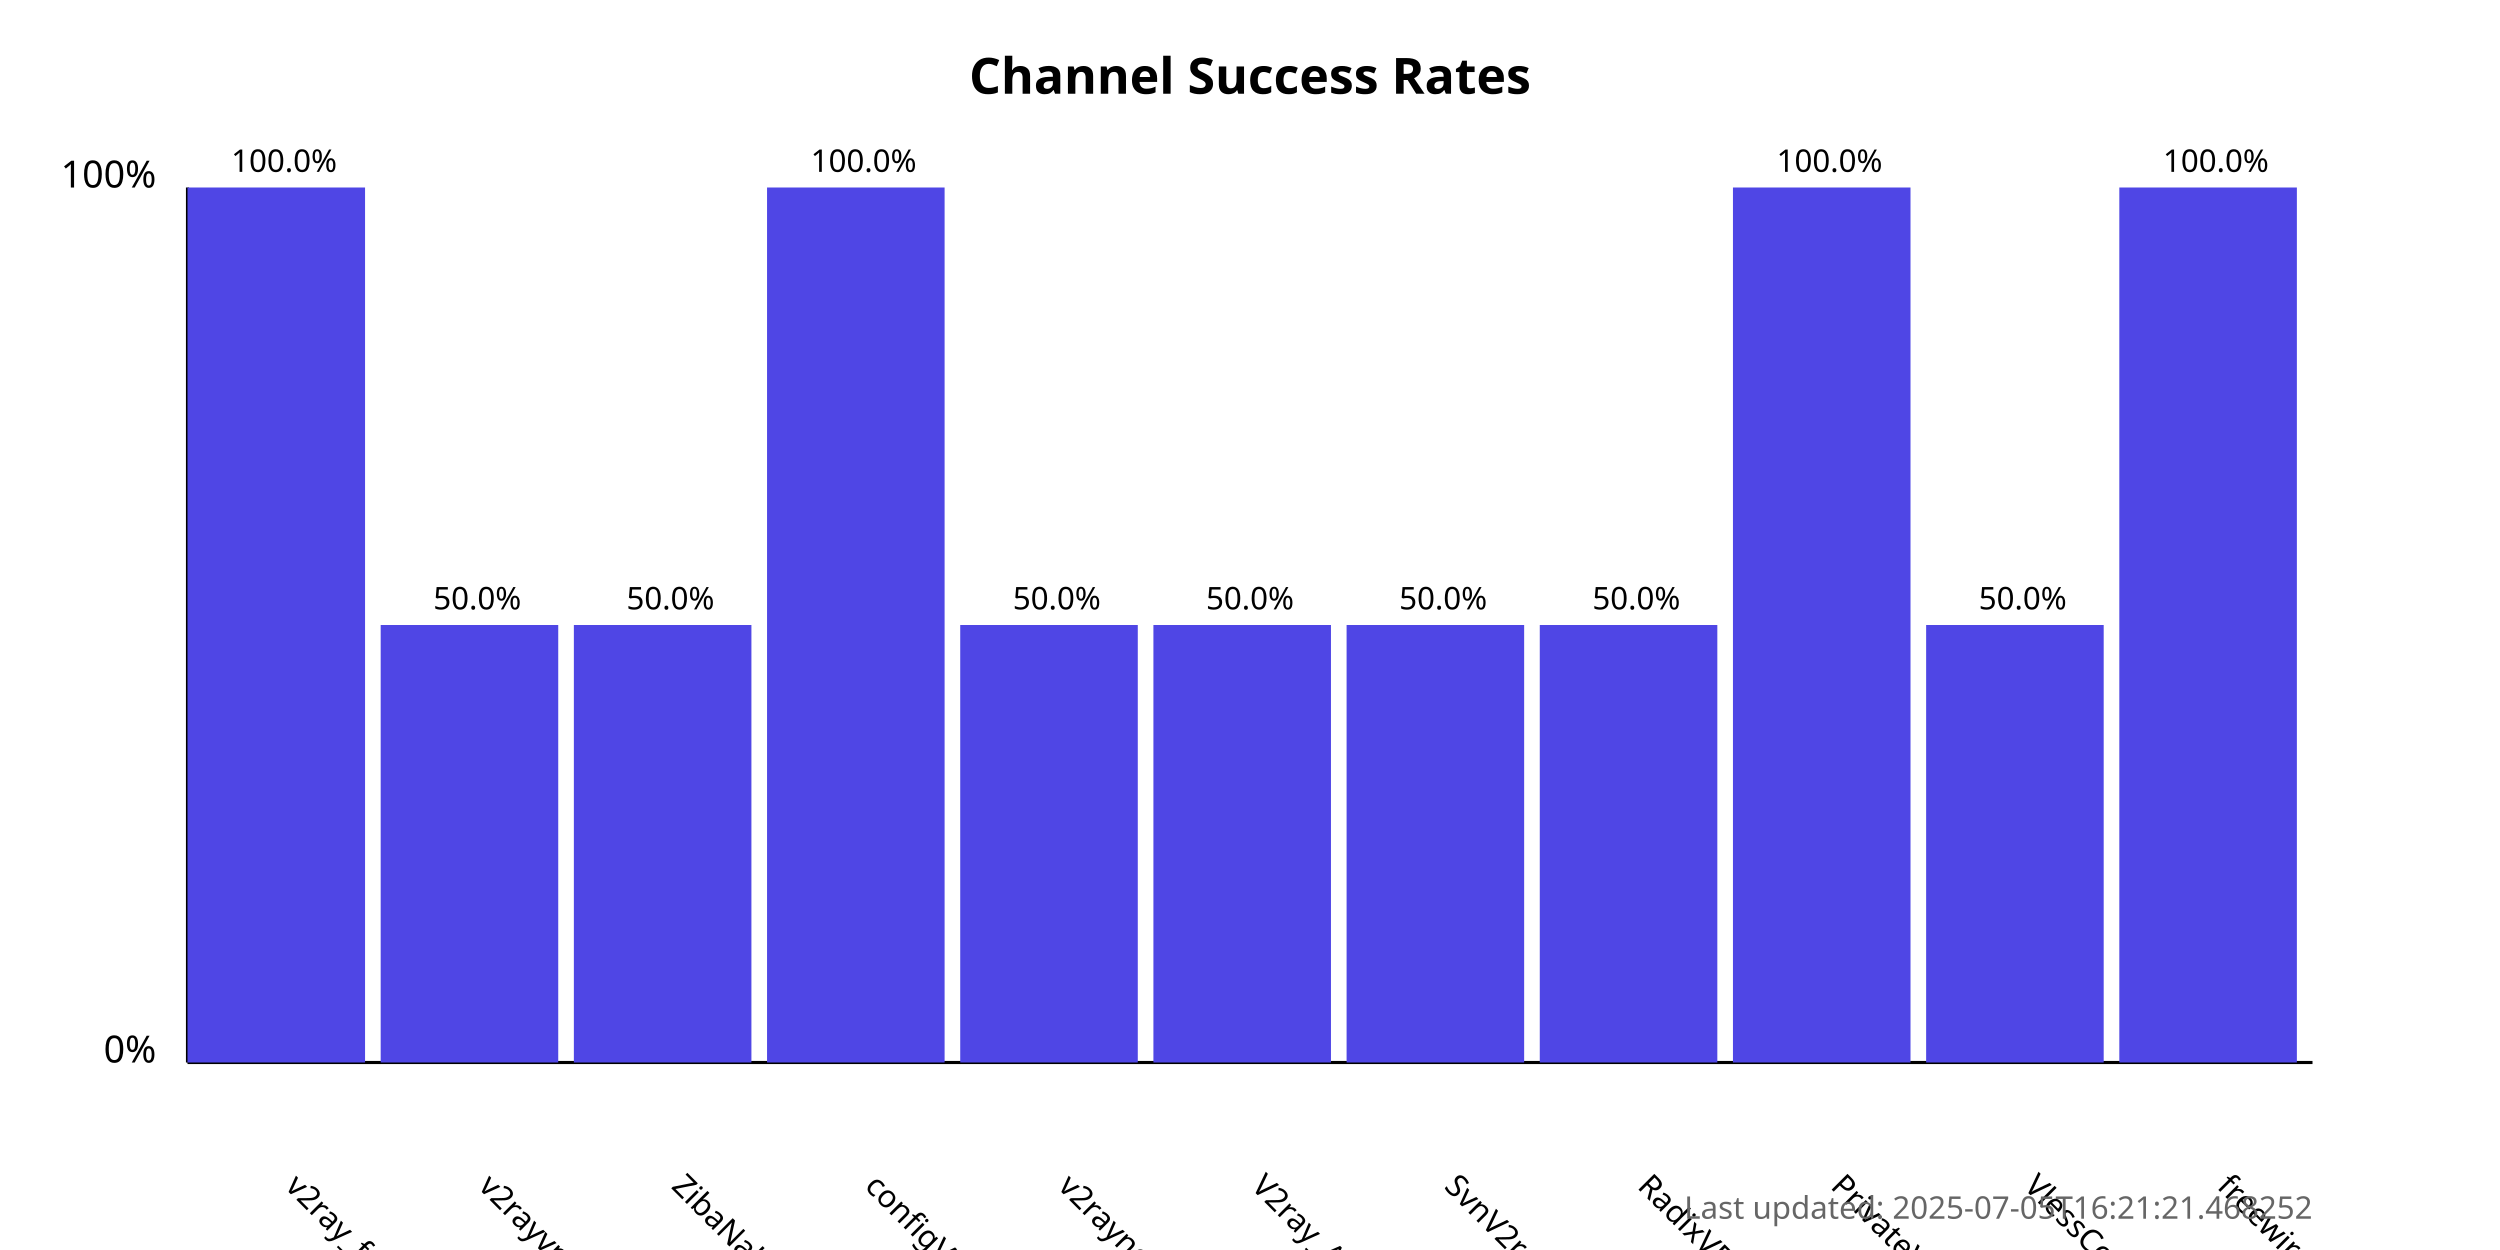
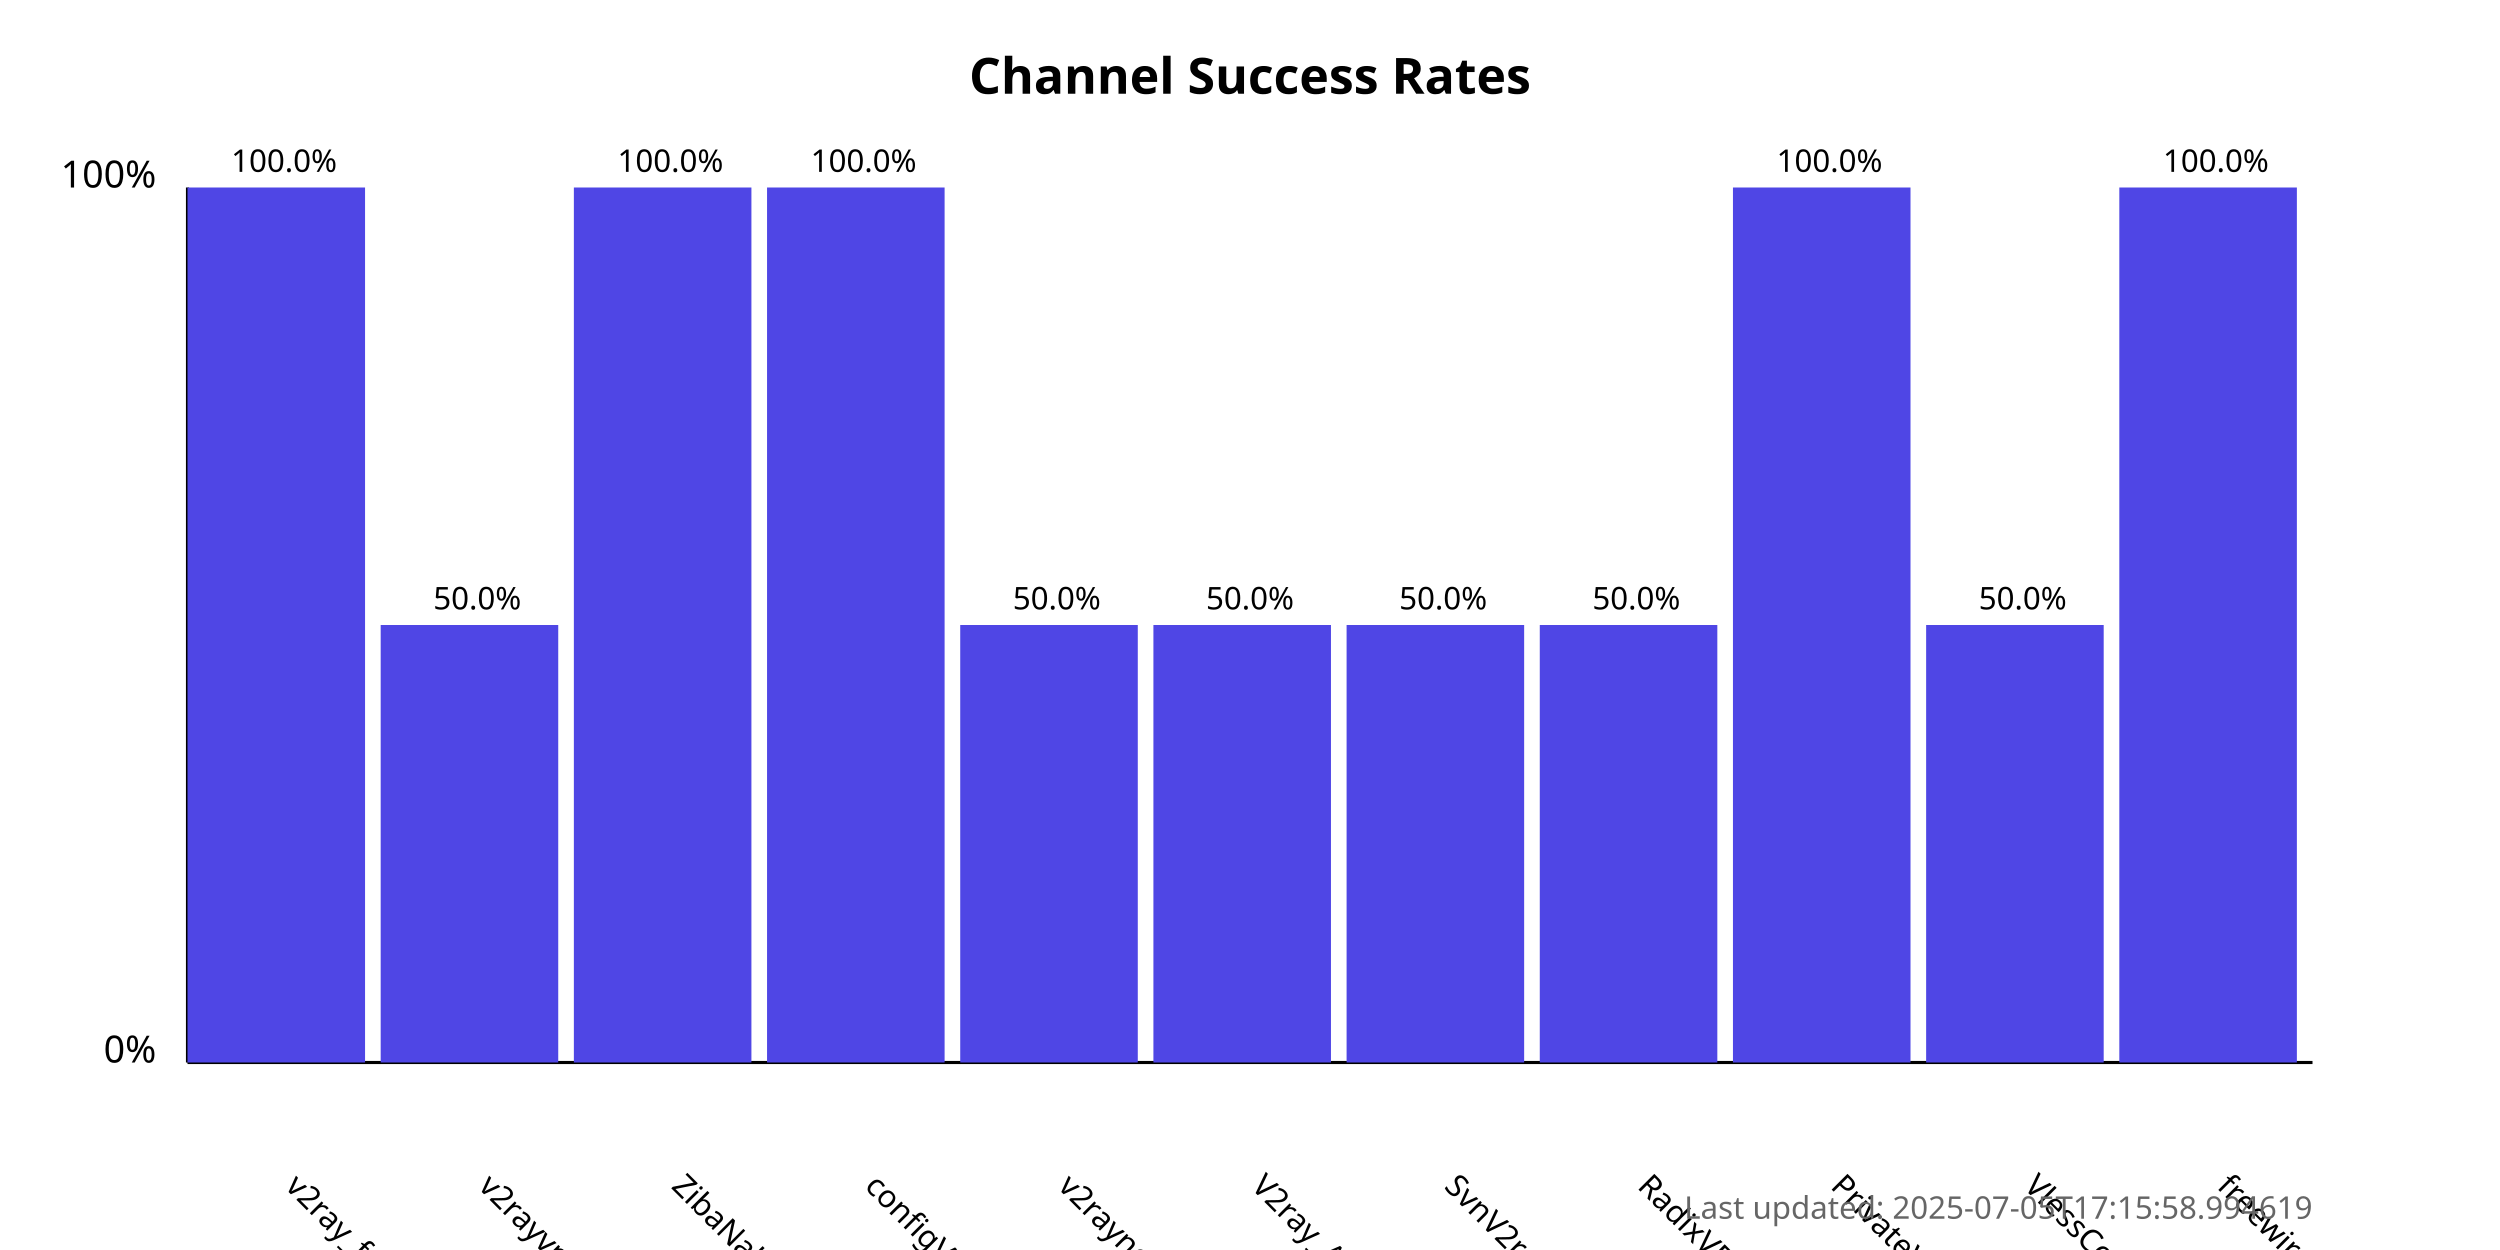
<svg xmlns="http://www.w3.org/2000/svg" width="800" height="400">
  <style>
            .chart-title { font: bold 16px sans-serif; }
            .axis-label { font: 12px sans-serif; }
            .tick-label { font: 10px sans-serif; }
            .bar { fill: #4f46e5; }
            .bar:hover { fill: #6366f1; }
            .timestamp { font: 10px sans-serif; fill: #666; }
        </style>
  <text x="400.0" y="30" text-anchor="middle" class="chart-title">
            Channel Success Rates
        </text>
  <line x1="60" y1="340" x2="60" y2="60" stroke="black" stroke-width="1" />
  <line x1="60" y1="340" x2="740" y2="340" stroke="black" stroke-width="1" />
  <text x="50" y="340" text-anchor="end" class="axis-label">0%</text>
  <text x="50" y="60" text-anchor="end" class="axis-label">100%</text>
  <g>
    <rect x="60" y="60.0" width="56.818" height="280.0" class="bar" />
    <text x="90.909" y="380" transform="rotate(45, 90.90909, 380)" text-anchor="start" class="tick-label">
                v2ray_free_conf
            </text>
    <text x="90.909" y="55.0" text-anchor="middle" class="tick-label">
                100.0%
            </text>
  </g>
  <g>
    <rect x="121.818" y="200.0" width="56.818" height="140.0" class="bar" />
    <text x="152.727" y="380" transform="rotate(45, 152.7273, 380)" text-anchor="start" class="tick-label">
                v2rayvpno
            </text>
    <text x="152.727" y="195.0" text-anchor="middle" class="tick-label">
                50.0%
            </text>
  </g>
  <g>
-     <rect x="183.636" y="200.0" width="56.818" height="140.0" class="bar" />
+     <rect x="183.636" y="60.0" width="56.818" height="280.0" class="bar" />
    <text x="214.545" y="380" transform="rotate(45, 214.5455, 380)" text-anchor="start" class="tick-label">
                ZibaNabz
            </text>
-     <text x="214.545" y="195.0" text-anchor="middle" class="tick-label">
-                 50.0%
+     <text x="214.545" y="55.0" text-anchor="middle" class="tick-label">
+                 100.0%
            </text>
  </g>
  <g>
    <rect x="245.455" y="60.0" width="56.818" height="280.0" class="bar" />
    <text x="276.364" y="380" transform="rotate(45, 276.3636, 380)" text-anchor="start" class="tick-label">
                configV2rayForFree
            </text>
    <text x="276.364" y="55.0" text-anchor="middle" class="tick-label">
                100.0%
            </text>
  </g>
  <g>
    <rect x="307.273" y="200.0" width="56.818" height="140.0" class="bar" />
    <text x="338.182" y="380" transform="rotate(45, 338.1818, 380)" text-anchor="start" class="tick-label">
                v2rayngvpn
            </text>
    <text x="338.182" y="195.0" text-anchor="middle" class="tick-label">
                50.0%
            </text>
  </g>
  <g>
    <rect x="369.091" y="200.0" width="56.818" height="140.0" class="bar" />
    <text x="400.0" y="380" transform="rotate(45, 400.0, 380)" text-anchor="start" class="tick-label">
                V2ray_Alpha
            </text>
    <text x="400.0" y="195.0" text-anchor="middle" class="tick-label">
                50.0%
            </text>
  </g>
  <g>
    <rect x="430.909" y="200.0" width="56.818" height="140.0" class="bar" />
    <text x="461.818" y="380" transform="rotate(45, 461.8182, 380)" text-anchor="start" class="tick-label">
                SvnV2ray
            </text>
    <text x="461.818" y="195.0" text-anchor="middle" class="tick-label">
                50.0%
            </text>
  </g>
  <g>
    <rect x="492.727" y="200.0" width="56.818" height="140.0" class="bar" />
    <text x="523.636" y="380" transform="rotate(45, 523.6364, 380)" text-anchor="start" class="tick-label">
                RadixVPN
            </text>
    <text x="523.636" y="195.0" text-anchor="middle" class="tick-label">
                50.0%
            </text>
  </g>
  <g>
    <rect x="554.545" y="60.0" width="56.818" height="280.0" class="bar" />
    <text x="585.455" y="380" transform="rotate(45, 585.4545, 380)" text-anchor="start" class="tick-label">
                PrivateVPNs
            </text>
    <text x="585.455" y="55.0" text-anchor="middle" class="tick-label">
                100.0%
            </text>
  </g>
  <g>
    <rect x="616.364" y="200.0" width="56.818" height="140.0" class="bar" />
    <text x="647.273" y="380" transform="rotate(45, 647.2727, 380)" text-anchor="start" class="tick-label">
                VlessConfig
            </text>
    <text x="647.273" y="195.0" text-anchor="middle" class="tick-label">
                50.0%
            </text>
  </g>
  <g>
    <rect x="678.182" y="60.0" width="56.818" height="280.0" class="bar" />
    <text x="709.091" y="380" transform="rotate(45, 709.0909, 380)" text-anchor="start" class="tick-label">
                freewireguard
            </text>
    <text x="709.091" y="55.0" text-anchor="middle" class="tick-label">
                100.0%
            </text>
  </g>
  <text x="740" y="390" text-anchor="end" class="timestamp">
-             Last updated: 2025-07-05T16:21:21.468252
+             Last updated: 2025-07-05T17:15:58.994619
        </text>
</svg>
